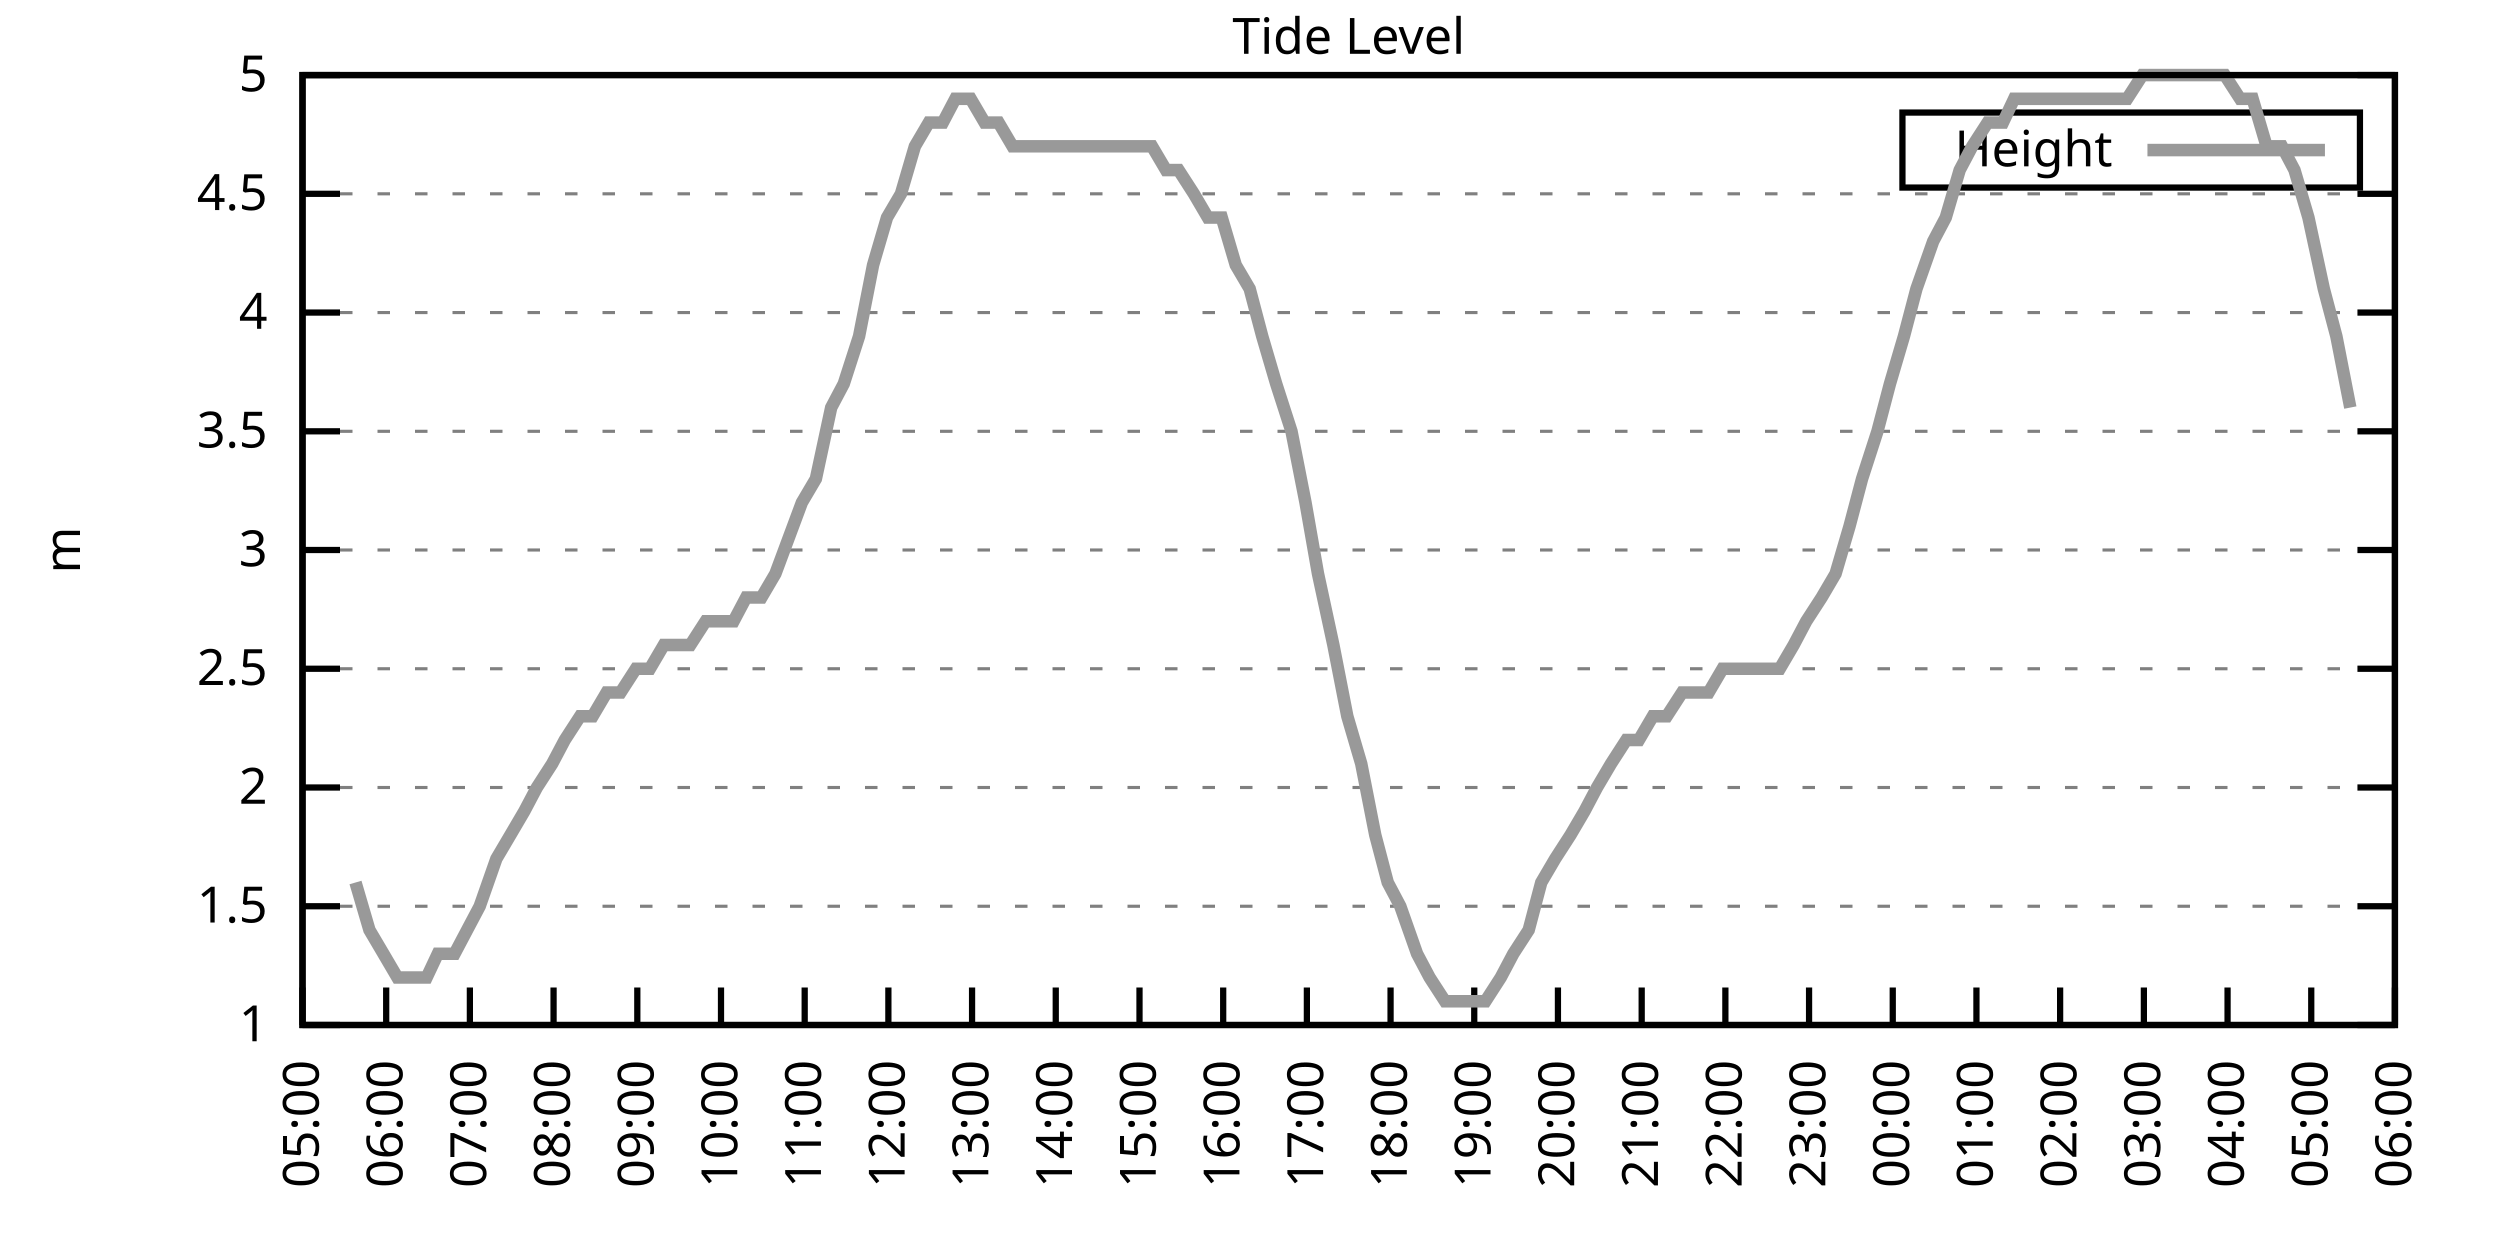
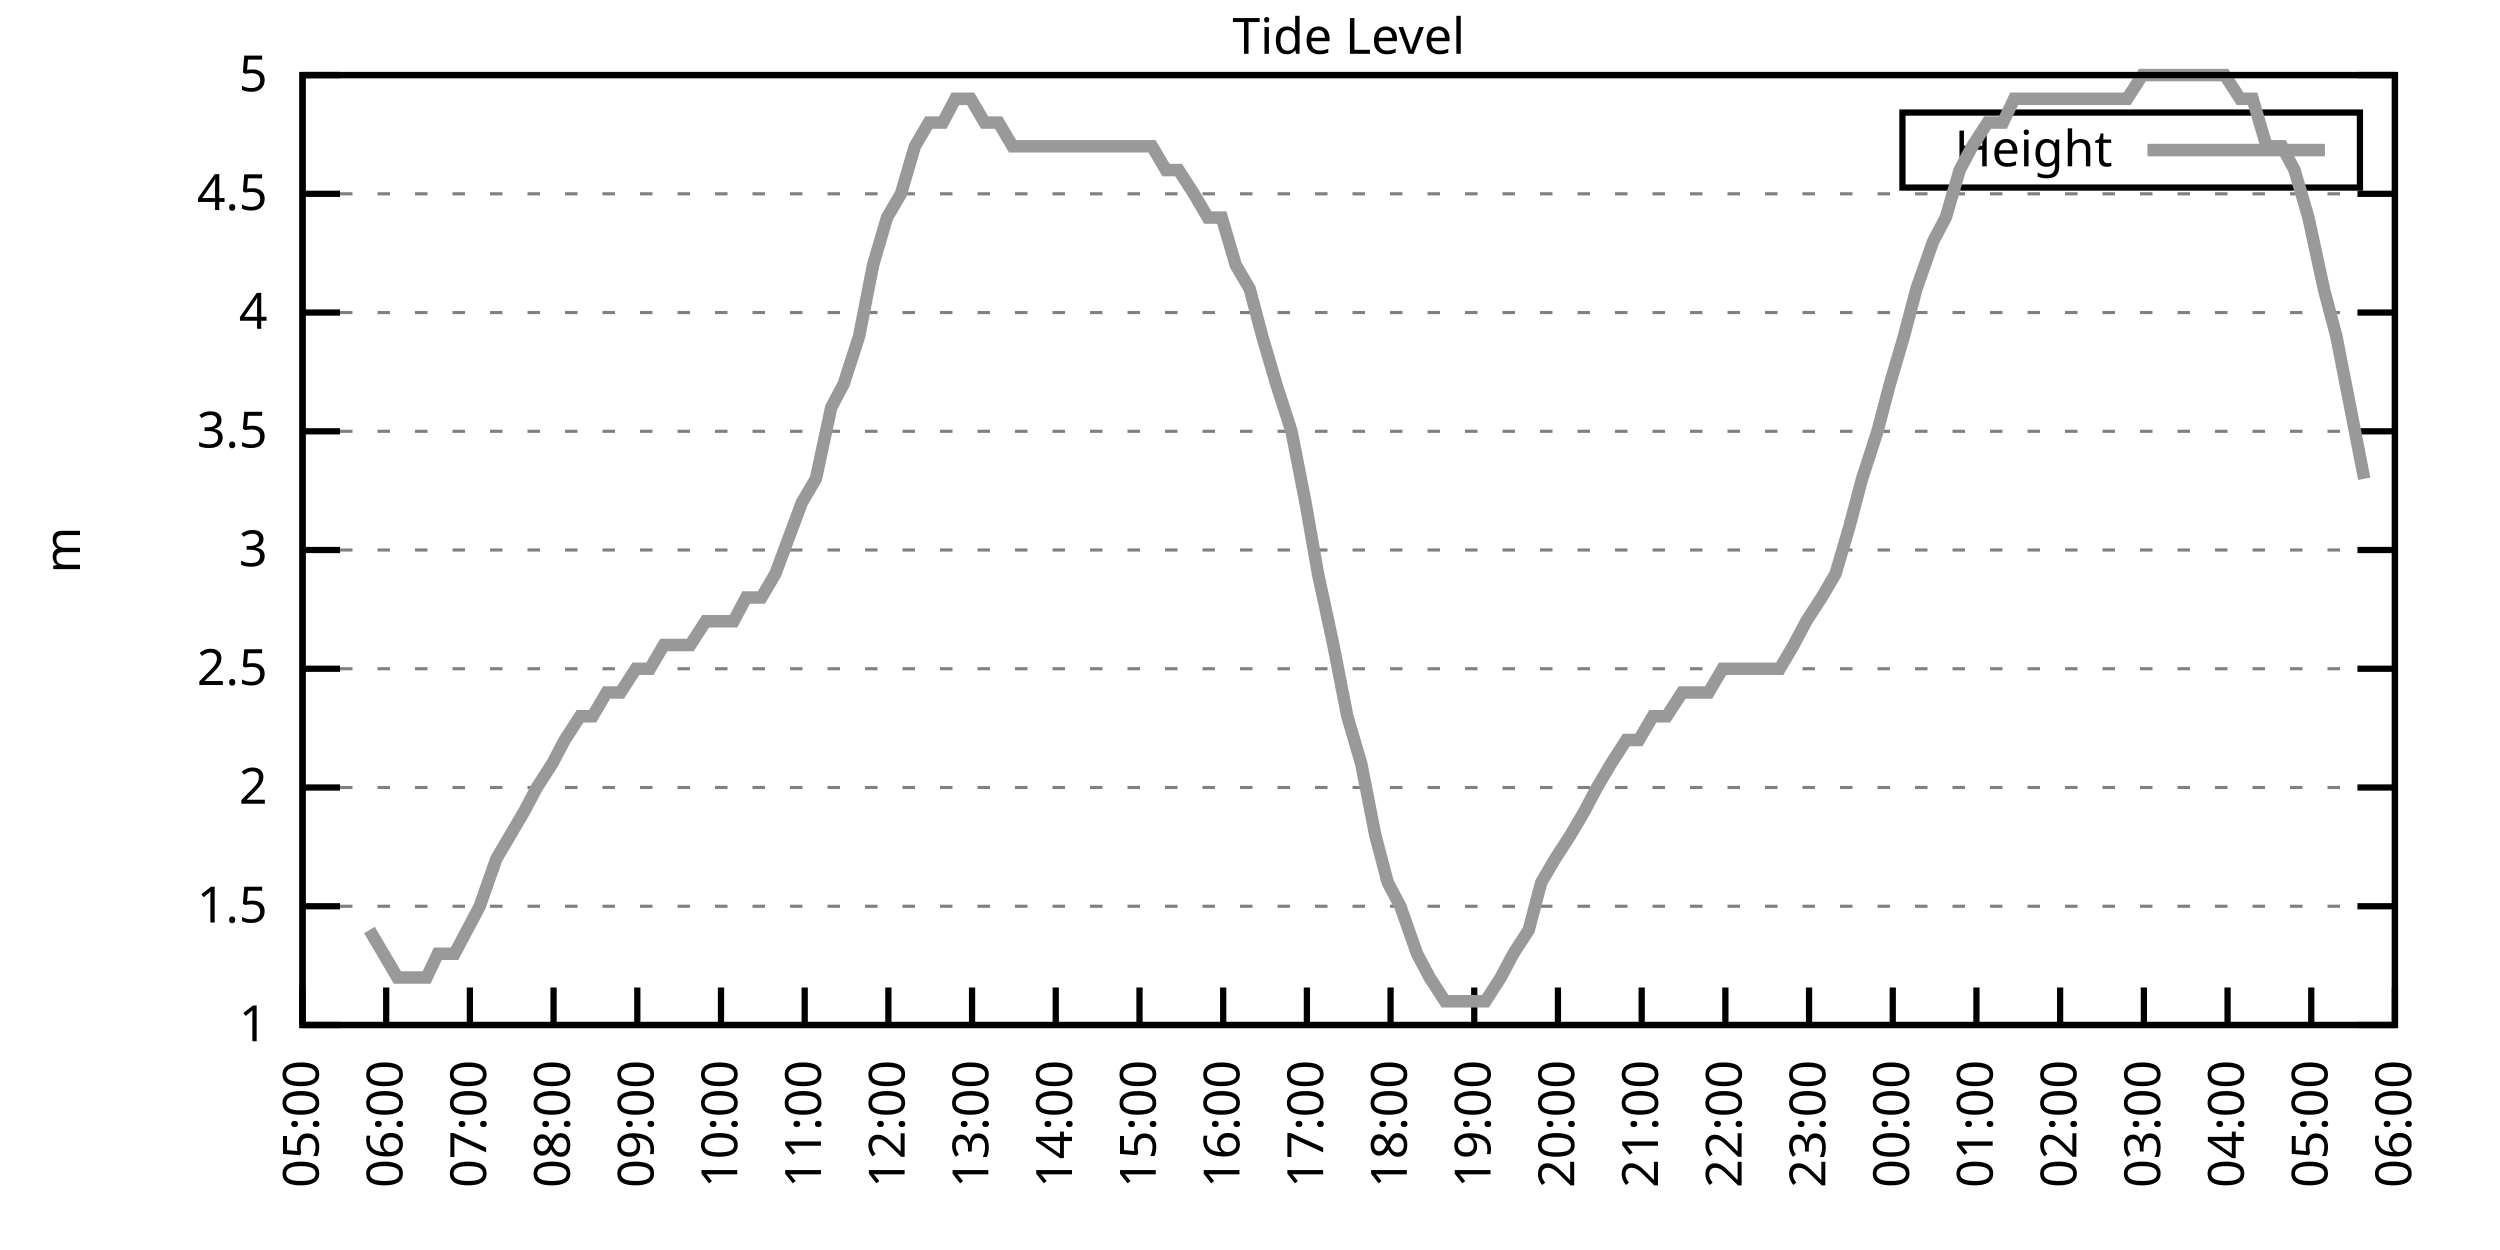
<svg xmlns="http://www.w3.org/2000/svg" xmlns:xlink="http://www.w3.org/1999/xlink" width="400" height="200" viewBox="0 0 400 200">
  <g id="gnuplot_canvas">
    <rect x="0" y="0" width="400" height="200" fill="none" />
    <defs>
      <circle id="gpDot" r="0.5" stroke-width="0.5" stroke="currentColor" />
      <path id="gpPt0" stroke-width="0.333" stroke="currentColor" d="M-1,0 h2 M0,-1 v2" />
      <path id="gpPt1" stroke-width="0.333" stroke="currentColor" d="M-1,-1 L1,1 M1,-1 L-1,1" />
      <path id="gpPt2" stroke-width="0.333" stroke="currentColor" d="M-1,0 L1,0 M0,-1 L0,1 M-1,-1 L1,1 M-1,1 L1,-1" />
      <rect id="gpPt3" stroke-width="0.333" stroke="currentColor" x="-1" y="-1" width="2" height="2" />
      <rect id="gpPt4" stroke-width="0.333" stroke="currentColor" fill="currentColor" x="-1" y="-1" width="2" height="2" />
      <circle id="gpPt5" stroke-width="0.333" stroke="currentColor" cx="0" cy="0" r="1" />
      <use xlink:href="#gpPt5" id="gpPt6" fill="currentColor" stroke="none" />
      <path id="gpPt7" stroke-width="0.333" stroke="currentColor" d="M0,-1.33 L-1.33,0.67 L1.33,0.67 z" />
      <use xlink:href="#gpPt7" id="gpPt8" fill="currentColor" stroke="none" />
      <use xlink:href="#gpPt7" id="gpPt9" stroke="currentColor" transform="rotate(180)" />
      <use xlink:href="#gpPt9" id="gpPt10" fill="currentColor" stroke="none" />
      <use xlink:href="#gpPt3" id="gpPt11" stroke="currentColor" transform="rotate(45)" />
      <use xlink:href="#gpPt11" id="gpPt12" fill="currentColor" stroke="none" />
      <path id="gpPt13" stroke-width="0.333" stroke="currentColor" d="M0,1.330 L1.265,0.411 L0.782,-1.067 L-0.782,-1.076 L-1.265,0.411 z" />
      <use xlink:href="#gpPt13" id="gpPt14" fill="currentColor" stroke="none" />
      <filter id="textbox" filterUnits="objectBoundingBox" x="0" y="0" height="1" width="1">
        <feFlood flood-color="white" flood-opacity="1" result="bgnd" />
        <feComposite in="SourceGraphic" in2="bgnd" operator="atop" />
      </filter>
      <filter id="greybox" filterUnits="objectBoundingBox" x="0" y="0" height="1" width="1">
        <feFlood flood-color="lightgrey" flood-opacity="1" result="grey" />
        <feComposite in="SourceGraphic" in2="grey" operator="atop" />
      </filter>
    </defs>
    <g fill="none" color="white" stroke="currentColor" stroke-width="1.00" stroke-linecap="butt" stroke-linejoin="miter">
</g>
    <g fill="none" color="black" stroke="currentColor" stroke-width="1.00" stroke-linecap="butt" stroke-linejoin="miter">
      <g stroke="none" shape-rendering="crispEdges">
        <polygon fill="rgb(255, 255, 255)" points="48.40,164.00 383.18,164.00 383.18,12.02 48.40,12.02 " />
      </g>
    </g>
    <g fill="none" color="black" stroke="currentColor" stroke-width="1.00" stroke-linecap="butt" stroke-linejoin="miter">
</g>
    <g fill="none" color="black" stroke="black" stroke-width="0.50" stroke-linecap="butt" stroke-linejoin="miter">
</g>
    <g fill="none" color="gray" stroke="currentColor" stroke-width="0.50" stroke-linecap="butt" stroke-linejoin="miter">
      <path stroke="gray" stroke-dasharray="2,4" class="gridline" d="M48.40,164.00 L383.19,164.00  " />
    </g>
    <g fill="none" color="gray" stroke="gray" stroke-width="1.00" stroke-linecap="butt" stroke-linejoin="miter">
</g>
    <g fill="none" color="black" stroke="currentColor" stroke-width="1.00" stroke-linecap="butt" stroke-linejoin="miter">
      <path stroke="black" d="M48.40,164.00 L54.40,164.00 M383.19,164.00 L377.19,164.00  " />
      <g transform="translate(42.80,166.60)" stroke="none" fill="black" font-family="Sans" font-size="8.00" text-anchor="end">
        <text>
          <tspan font-family="Sans"> 1</tspan>
        </text>
      </g>
    </g>
    <g fill="none" color="black" stroke="currentColor" stroke-width="1.00" stroke-linecap="butt" stroke-linejoin="miter">
</g>
    <g fill="none" color="black" stroke="black" stroke-width="0.50" stroke-linecap="butt" stroke-linejoin="miter">
</g>
    <g fill="none" color="gray" stroke="currentColor" stroke-width="0.50" stroke-linecap="butt" stroke-linejoin="miter">
      <path stroke="gray" stroke-dasharray="2,4" class="gridline" d="M48.40,145.00 L383.19,145.00  " />
    </g>
    <g fill="none" color="gray" stroke="gray" stroke-width="1.00" stroke-linecap="butt" stroke-linejoin="miter">
</g>
    <g fill="none" color="black" stroke="currentColor" stroke-width="1.00" stroke-linecap="butt" stroke-linejoin="miter">
      <path stroke="black" d="M48.40,145.00 L54.40,145.00 M383.19,145.00 L377.19,145.00  " />
      <g transform="translate(42.80,147.60)" stroke="none" fill="black" font-family="Sans" font-size="8.00" text-anchor="end">
        <text>
          <tspan font-family="Sans"> 1.5</tspan>
        </text>
      </g>
    </g>
    <g fill="none" color="black" stroke="currentColor" stroke-width="1.00" stroke-linecap="butt" stroke-linejoin="miter">
</g>
    <g fill="none" color="black" stroke="black" stroke-width="0.50" stroke-linecap="butt" stroke-linejoin="miter">
</g>
    <g fill="none" color="gray" stroke="currentColor" stroke-width="0.50" stroke-linecap="butt" stroke-linejoin="miter">
      <path stroke="gray" stroke-dasharray="2,4" class="gridline" d="M48.40,126.00 L383.19,126.00  " />
    </g>
    <g fill="none" color="gray" stroke="gray" stroke-width="1.00" stroke-linecap="butt" stroke-linejoin="miter">
</g>
    <g fill="none" color="black" stroke="currentColor" stroke-width="1.00" stroke-linecap="butt" stroke-linejoin="miter">
      <path stroke="black" d="M48.40,126.00 L54.40,126.00 M383.19,126.00 L377.19,126.00  " />
      <g transform="translate(42.80,128.60)" stroke="none" fill="black" font-family="Sans" font-size="8.00" text-anchor="end">
        <text>
          <tspan font-family="Sans"> 2</tspan>
        </text>
      </g>
    </g>
    <g fill="none" color="black" stroke="currentColor" stroke-width="1.00" stroke-linecap="butt" stroke-linejoin="miter">
</g>
    <g fill="none" color="black" stroke="black" stroke-width="0.50" stroke-linecap="butt" stroke-linejoin="miter">
</g>
    <g fill="none" color="gray" stroke="currentColor" stroke-width="0.50" stroke-linecap="butt" stroke-linejoin="miter">
      <path stroke="gray" stroke-dasharray="2,4" class="gridline" d="M48.40,107.00 L383.19,107.00  " />
    </g>
    <g fill="none" color="gray" stroke="gray" stroke-width="1.00" stroke-linecap="butt" stroke-linejoin="miter">
</g>
    <g fill="none" color="black" stroke="currentColor" stroke-width="1.00" stroke-linecap="butt" stroke-linejoin="miter">
      <path stroke="black" d="M48.40,107.00 L54.40,107.00 M383.19,107.00 L377.19,107.00  " />
      <g transform="translate(42.80,109.60)" stroke="none" fill="black" font-family="Sans" font-size="8.00" text-anchor="end">
        <text>
          <tspan font-family="Sans"> 2.5</tspan>
        </text>
      </g>
    </g>
    <g fill="none" color="black" stroke="currentColor" stroke-width="1.00" stroke-linecap="butt" stroke-linejoin="miter">
</g>
    <g fill="none" color="black" stroke="black" stroke-width="0.50" stroke-linecap="butt" stroke-linejoin="miter">
</g>
    <g fill="none" color="gray" stroke="currentColor" stroke-width="0.50" stroke-linecap="butt" stroke-linejoin="miter">
      <path stroke="gray" stroke-dasharray="2,4" class="gridline" d="M48.40,88.00 L383.19,88.00  " />
    </g>
    <g fill="none" color="gray" stroke="gray" stroke-width="1.00" stroke-linecap="butt" stroke-linejoin="miter">
</g>
    <g fill="none" color="black" stroke="currentColor" stroke-width="1.00" stroke-linecap="butt" stroke-linejoin="miter">
      <path stroke="black" d="M48.40,88.00 L54.40,88.00 M383.19,88.00 L377.19,88.00  " />
      <g transform="translate(42.80,90.60)" stroke="none" fill="black" font-family="Sans" font-size="8.00" text-anchor="end">
        <text>
          <tspan font-family="Sans"> 3</tspan>
        </text>
      </g>
    </g>
    <g fill="none" color="black" stroke="currentColor" stroke-width="1.00" stroke-linecap="butt" stroke-linejoin="miter">
</g>
    <g fill="none" color="black" stroke="black" stroke-width="0.50" stroke-linecap="butt" stroke-linejoin="miter">
</g>
    <g fill="none" color="gray" stroke="currentColor" stroke-width="0.50" stroke-linecap="butt" stroke-linejoin="miter">
      <path stroke="gray" stroke-dasharray="2,4" class="gridline" d="M48.40,69.01 L383.19,69.01  " />
    </g>
    <g fill="none" color="gray" stroke="gray" stroke-width="1.00" stroke-linecap="butt" stroke-linejoin="miter">
</g>
    <g fill="none" color="black" stroke="currentColor" stroke-width="1.00" stroke-linecap="butt" stroke-linejoin="miter">
      <path stroke="black" d="M48.40,69.01 L54.40,69.01 M383.19,69.01 L377.19,69.01  " />
      <g transform="translate(42.80,71.61)" stroke="none" fill="black" font-family="Sans" font-size="8.00" text-anchor="end">
        <text>
          <tspan font-family="Sans"> 3.5</tspan>
        </text>
      </g>
    </g>
    <g fill="none" color="black" stroke="currentColor" stroke-width="1.00" stroke-linecap="butt" stroke-linejoin="miter">
</g>
    <g fill="none" color="black" stroke="black" stroke-width="0.50" stroke-linecap="butt" stroke-linejoin="miter">
</g>
    <g fill="none" color="gray" stroke="currentColor" stroke-width="0.50" stroke-linecap="butt" stroke-linejoin="miter">
      <path stroke="gray" stroke-dasharray="2,4" class="gridline" d="M48.40,50.01 L383.19,50.01  " />
    </g>
    <g fill="none" color="gray" stroke="gray" stroke-width="1.00" stroke-linecap="butt" stroke-linejoin="miter">
</g>
    <g fill="none" color="black" stroke="currentColor" stroke-width="1.00" stroke-linecap="butt" stroke-linejoin="miter">
      <path stroke="black" d="M48.40,50.01 L54.40,50.01 M383.19,50.01 L377.19,50.01  " />
      <g transform="translate(42.80,52.61)" stroke="none" fill="black" font-family="Sans" font-size="8.00" text-anchor="end">
        <text>
          <tspan font-family="Sans"> 4</tspan>
        </text>
      </g>
    </g>
    <g fill="none" color="black" stroke="currentColor" stroke-width="1.00" stroke-linecap="butt" stroke-linejoin="miter">
</g>
    <g fill="none" color="black" stroke="black" stroke-width="0.50" stroke-linecap="butt" stroke-linejoin="miter">
</g>
    <g fill="none" color="gray" stroke="currentColor" stroke-width="0.50" stroke-linecap="butt" stroke-linejoin="miter">
      <path stroke="gray" stroke-dasharray="2,4" class="gridline" d="M48.40,31.01 L383.19,31.01  " />
    </g>
    <g fill="none" color="gray" stroke="gray" stroke-width="1.00" stroke-linecap="butt" stroke-linejoin="miter">
</g>
    <g fill="none" color="black" stroke="currentColor" stroke-width="1.00" stroke-linecap="butt" stroke-linejoin="miter">
      <path stroke="black" d="M48.40,31.01 L54.40,31.01 M383.19,31.01 L377.19,31.01  " />
      <g transform="translate(42.80,33.61)" stroke="none" fill="black" font-family="Sans" font-size="8.00" text-anchor="end">
        <text>
          <tspan font-family="Sans"> 4.5</tspan>
        </text>
      </g>
    </g>
    <g fill="none" color="black" stroke="currentColor" stroke-width="1.00" stroke-linecap="butt" stroke-linejoin="miter">
</g>
    <g fill="none" color="black" stroke="black" stroke-width="0.50" stroke-linecap="butt" stroke-linejoin="miter">
</g>
    <g fill="none" color="gray" stroke="currentColor" stroke-width="0.50" stroke-linecap="butt" stroke-linejoin="miter">
      <path stroke="gray" stroke-dasharray="2,4" class="gridline" d="M48.40,12.01 L383.19,12.01  " />
    </g>
    <g fill="none" color="gray" stroke="gray" stroke-width="1.00" stroke-linecap="butt" stroke-linejoin="miter">
</g>
    <g fill="none" color="black" stroke="currentColor" stroke-width="1.00" stroke-linecap="butt" stroke-linejoin="miter">
      <path stroke="black" d="M48.40,12.01 L54.40,12.01 M383.19,12.01 L377.19,12.01  " />
      <g transform="translate(42.80,14.61)" stroke="none" fill="black" font-family="Sans" font-size="8.00" text-anchor="end">
        <text>
          <tspan font-family="Sans"> 5</tspan>
        </text>
      </g>
    </g>
    <g fill="none" color="black" stroke="currentColor" stroke-width="1.00" stroke-linecap="butt" stroke-linejoin="miter">
      <path stroke="black" d="M48.40,164.00 L48.40,158.00  " />
      <g transform="translate(51.00,169.60) rotate(270.00)" stroke="none" fill="black" font-family="Sans" font-size="8.00" text-anchor="end">
        <text>
          <tspan font-family="Sans">05:00</tspan>
        </text>
      </g>
    </g>
    <g fill="none" color="black" stroke="currentColor" stroke-width="1.00" stroke-linecap="butt" stroke-linejoin="miter">
      <path stroke="black" d="M61.79,164.00 L61.79,158.00  " />
      <g transform="translate(64.39,169.60) rotate(270.00)" stroke="none" fill="black" font-family="Sans" font-size="8.00" text-anchor="end">
        <text>
          <tspan font-family="Sans">06:00</tspan>
        </text>
      </g>
    </g>
    <g fill="none" color="black" stroke="currentColor" stroke-width="1.00" stroke-linecap="butt" stroke-linejoin="miter">
      <path stroke="black" d="M75.18,164.00 L75.18,158.00  " />
      <g transform="translate(77.78,169.60) rotate(270.00)" stroke="none" fill="black" font-family="Sans" font-size="8.00" text-anchor="end">
        <text>
          <tspan font-family="Sans">07:00</tspan>
        </text>
      </g>
    </g>
    <g fill="none" color="black" stroke="currentColor" stroke-width="1.00" stroke-linecap="butt" stroke-linejoin="miter">
      <path stroke="black" d="M88.57,164.00 L88.57,158.00  " />
      <g transform="translate(91.17,169.60) rotate(270.00)" stroke="none" fill="black" font-family="Sans" font-size="8.00" text-anchor="end">
        <text>
          <tspan font-family="Sans">08:00</tspan>
        </text>
      </g>
    </g>
    <g fill="none" color="black" stroke="currentColor" stroke-width="1.00" stroke-linecap="butt" stroke-linejoin="miter">
      <path stroke="black" d="M101.97,164.00 L101.97,158.00  " />
      <g transform="translate(104.57,169.60) rotate(270.00)" stroke="none" fill="black" font-family="Sans" font-size="8.00" text-anchor="end">
        <text>
          <tspan font-family="Sans">09:00</tspan>
        </text>
      </g>
    </g>
    <g fill="none" color="black" stroke="currentColor" stroke-width="1.00" stroke-linecap="butt" stroke-linejoin="miter">
      <path stroke="black" d="M115.36,164.00 L115.36,158.00  " />
      <g transform="translate(117.96,169.60) rotate(270.00)" stroke="none" fill="black" font-family="Sans" font-size="8.00" text-anchor="end">
        <text>
          <tspan font-family="Sans">10:00</tspan>
        </text>
      </g>
    </g>
    <g fill="none" color="black" stroke="currentColor" stroke-width="1.00" stroke-linecap="butt" stroke-linejoin="miter">
      <path stroke="black" d="M128.75,164.00 L128.75,158.00  " />
      <g transform="translate(131.35,169.60) rotate(270.00)" stroke="none" fill="black" font-family="Sans" font-size="8.00" text-anchor="end">
        <text>
          <tspan font-family="Sans">11:00</tspan>
        </text>
      </g>
    </g>
    <g fill="none" color="black" stroke="currentColor" stroke-width="1.00" stroke-linecap="butt" stroke-linejoin="miter">
      <path stroke="black" d="M142.14,164.00 L142.14,158.00  " />
      <g transform="translate(144.74,169.60) rotate(270.00)" stroke="none" fill="black" font-family="Sans" font-size="8.00" text-anchor="end">
        <text>
          <tspan font-family="Sans">12:00</tspan>
        </text>
      </g>
    </g>
    <g fill="none" color="black" stroke="currentColor" stroke-width="1.00" stroke-linecap="butt" stroke-linejoin="miter">
      <path stroke="black" d="M155.53,164.00 L155.53,158.00  " />
      <g transform="translate(158.13,169.60) rotate(270.00)" stroke="none" fill="black" font-family="Sans" font-size="8.00" text-anchor="end">
        <text>
          <tspan font-family="Sans">13:00</tspan>
        </text>
      </g>
    </g>
    <g fill="none" color="black" stroke="currentColor" stroke-width="1.00" stroke-linecap="butt" stroke-linejoin="miter">
      <path stroke="black" d="M168.92,164.00 L168.92,158.00  " />
      <g transform="translate(171.52,169.60) rotate(270.00)" stroke="none" fill="black" font-family="Sans" font-size="8.00" text-anchor="end">
        <text>
          <tspan font-family="Sans">14:00</tspan>
        </text>
      </g>
    </g>
    <g fill="none" color="black" stroke="currentColor" stroke-width="1.00" stroke-linecap="butt" stroke-linejoin="miter">
      <path stroke="black" d="M182.32,164.00 L182.32,158.00  " />
      <g transform="translate(184.92,169.60) rotate(270.00)" stroke="none" fill="black" font-family="Sans" font-size="8.00" text-anchor="end">
        <text>
          <tspan font-family="Sans">15:00</tspan>
        </text>
      </g>
    </g>
    <g fill="none" color="black" stroke="currentColor" stroke-width="1.00" stroke-linecap="butt" stroke-linejoin="miter">
      <path stroke="black" d="M195.71,164.00 L195.71,158.00  " />
      <g transform="translate(198.31,169.60) rotate(270.00)" stroke="none" fill="black" font-family="Sans" font-size="8.00" text-anchor="end">
        <text>
          <tspan font-family="Sans">16:00</tspan>
        </text>
      </g>
    </g>
    <g fill="none" color="black" stroke="currentColor" stroke-width="1.00" stroke-linecap="butt" stroke-linejoin="miter">
      <path stroke="black" d="M209.10,164.00 L209.10,158.00  " />
      <g transform="translate(211.70,169.60) rotate(270.00)" stroke="none" fill="black" font-family="Sans" font-size="8.00" text-anchor="end">
        <text>
          <tspan font-family="Sans">17:00</tspan>
        </text>
      </g>
    </g>
    <g fill="none" color="black" stroke="currentColor" stroke-width="1.00" stroke-linecap="butt" stroke-linejoin="miter">
      <path stroke="black" d="M222.49,164.00 L222.49,158.00  " />
      <g transform="translate(225.09,169.60) rotate(270.00)" stroke="none" fill="black" font-family="Sans" font-size="8.00" text-anchor="end">
        <text>
          <tspan font-family="Sans">18:00</tspan>
        </text>
      </g>
    </g>
    <g fill="none" color="black" stroke="currentColor" stroke-width="1.00" stroke-linecap="butt" stroke-linejoin="miter">
      <path stroke="black" d="M235.88,164.00 L235.88,158.00  " />
      <g transform="translate(238.48,169.60) rotate(270.00)" stroke="none" fill="black" font-family="Sans" font-size="8.00" text-anchor="end">
        <text>
          <tspan font-family="Sans">19:00</tspan>
        </text>
      </g>
    </g>
    <g fill="none" color="black" stroke="currentColor" stroke-width="1.00" stroke-linecap="butt" stroke-linejoin="miter">
      <path stroke="black" d="M249.27,164.00 L249.27,158.00  " />
      <g transform="translate(251.87,169.60) rotate(270.00)" stroke="none" fill="black" font-family="Sans" font-size="8.00" text-anchor="end">
        <text>
          <tspan font-family="Sans">20:00</tspan>
        </text>
      </g>
    </g>
    <g fill="none" color="black" stroke="currentColor" stroke-width="1.00" stroke-linecap="butt" stroke-linejoin="miter">
      <path stroke="black" d="M262.67,164.00 L262.67,158.00  " />
      <g transform="translate(265.27,169.60) rotate(270.00)" stroke="none" fill="black" font-family="Sans" font-size="8.00" text-anchor="end">
        <text>
          <tspan font-family="Sans">21:00</tspan>
        </text>
      </g>
    </g>
    <g fill="none" color="black" stroke="currentColor" stroke-width="1.00" stroke-linecap="butt" stroke-linejoin="miter">
      <path stroke="black" d="M276.06,164.00 L276.06,158.00  " />
      <g transform="translate(278.66,169.60) rotate(270.00)" stroke="none" fill="black" font-family="Sans" font-size="8.00" text-anchor="end">
        <text>
          <tspan font-family="Sans">22:00</tspan>
        </text>
      </g>
    </g>
    <g fill="none" color="black" stroke="currentColor" stroke-width="1.00" stroke-linecap="butt" stroke-linejoin="miter">
      <path stroke="black" d="M289.45,164.00 L289.45,158.00  " />
      <g transform="translate(292.05,169.60) rotate(270.00)" stroke="none" fill="black" font-family="Sans" font-size="8.00" text-anchor="end">
        <text>
          <tspan font-family="Sans">23:00</tspan>
        </text>
      </g>
    </g>
    <g fill="none" color="black" stroke="currentColor" stroke-width="1.00" stroke-linecap="butt" stroke-linejoin="miter">
      <path stroke="black" d="M302.84,164.00 L302.84,158.00  " />
      <g transform="translate(305.44,169.60) rotate(270.00)" stroke="none" fill="black" font-family="Sans" font-size="8.00" text-anchor="end">
        <text>
          <tspan font-family="Sans">00:00</tspan>
        </text>
      </g>
    </g>
    <g fill="none" color="black" stroke="currentColor" stroke-width="1.00" stroke-linecap="butt" stroke-linejoin="miter">
      <path stroke="black" d="M316.23,164.00 L316.23,158.00  " />
      <g transform="translate(318.83,169.60) rotate(270.00)" stroke="none" fill="black" font-family="Sans" font-size="8.00" text-anchor="end">
        <text>
          <tspan font-family="Sans">01:00</tspan>
        </text>
      </g>
    </g>
    <g fill="none" color="black" stroke="currentColor" stroke-width="1.00" stroke-linecap="butt" stroke-linejoin="miter">
      <path stroke="black" d="M329.62,164.00 L329.62,158.00  " />
      <g transform="translate(332.22,169.60) rotate(270.00)" stroke="none" fill="black" font-family="Sans" font-size="8.00" text-anchor="end">
        <text>
          <tspan font-family="Sans">02:00</tspan>
        </text>
      </g>
    </g>
    <g fill="none" color="black" stroke="currentColor" stroke-width="1.00" stroke-linecap="butt" stroke-linejoin="miter">
      <path stroke="black" d="M343.02,164.00 L343.02,158.00  " />
      <g transform="translate(345.62,169.60) rotate(270.00)" stroke="none" fill="black" font-family="Sans" font-size="8.00" text-anchor="end">
        <text>
          <tspan font-family="Sans">03:00</tspan>
        </text>
      </g>
    </g>
    <g fill="none" color="black" stroke="currentColor" stroke-width="1.00" stroke-linecap="butt" stroke-linejoin="miter">
      <path stroke="black" d="M356.41,164.00 L356.41,158.00  " />
      <g transform="translate(359.01,169.60) rotate(270.00)" stroke="none" fill="black" font-family="Sans" font-size="8.00" text-anchor="end">
        <text>
          <tspan font-family="Sans">04:00</tspan>
        </text>
      </g>
    </g>
    <g fill="none" color="black" stroke="currentColor" stroke-width="1.00" stroke-linecap="butt" stroke-linejoin="miter">
      <path stroke="black" d="M369.80,164.00 L369.80,158.00  " />
      <g transform="translate(372.40,169.60) rotate(270.00)" stroke="none" fill="black" font-family="Sans" font-size="8.00" text-anchor="end">
        <text>
          <tspan font-family="Sans">05:00</tspan>
        </text>
      </g>
    </g>
    <g fill="none" color="black" stroke="currentColor" stroke-width="1.00" stroke-linecap="butt" stroke-linejoin="miter">
      <path stroke="black" d="M383.19,164.00 L383.19,158.00  " />
      <g transform="translate(385.79,169.60) rotate(270.00)" stroke="none" fill="black" font-family="Sans" font-size="8.00" text-anchor="end">
        <text>
          <tspan font-family="Sans">06:00</tspan>
        </text>
      </g>
    </g>
    <g fill="none" color="black" stroke="currentColor" stroke-width="1.00" stroke-linecap="butt" stroke-linejoin="miter">
</g>
    <g fill="none" color="black" stroke="currentColor" stroke-width="1.00" stroke-linecap="butt" stroke-linejoin="miter">
      <path stroke="black" d="M48.40,12.01 L48.40,164.00 L383.19,164.00 L383.19,12.01 L48.40,12.01 Z  " />
    </g>
    <g fill="none" color="black" stroke="currentColor" stroke-width="1.00" stroke-linecap="butt" stroke-linejoin="miter">
</g>
    <g fill="none" color="black" stroke="currentColor" stroke-width="1.00" stroke-linecap="butt" stroke-linejoin="miter">
      <path stroke="black" d="M304.39,30.01 L304.39,18.01 L377.59,18.01 L377.59,30.01 L304.39,30.01 Z  " />
    </g>
    <g id="Tide_level_plot_1">
      <g fill="none" color="white" stroke="black" stroke-width="2.00" stroke-linecap="butt" stroke-linejoin="miter">
</g>
      <g fill="none" color="black" stroke="currentColor" stroke-width="2.00" stroke-linecap="butt" stroke-linejoin="miter">
        <g transform="translate(337.99,26.61)" stroke="none" fill="black" font-family="Sans" font-size="8.00" text-anchor="end">
          <text>
            <tspan font-family="Sans">Height</tspan>
          </text>
        </g>
      </g>
      <g fill="none" color="black" stroke="currentColor" stroke-width="2.00" stroke-linecap="butt" stroke-linejoin="miter">
-         <path stroke="rgb(153, 153, 153)" d="M343.59,24.01 L371.99,24.01 M56.88,141.20 L59.11,148.80 L61.35,152.60 L63.58,156.40 L65.81,156.40 L68.26,156.40   L70.05,152.60 L72.73,152.60 L74.74,148.80 L76.75,145.00 L79.42,137.40 L81.66,133.60 L83.89,129.80 L85.90,126.00   L88.35,122.20 L90.36,118.40 L92.82,114.60 L94.82,114.60 L97.06,110.80 L99.29,110.80 L101.74,107.00 L103.98,107.00   L106.21,103.20 L108.44,103.20 L110.45,103.20 L112.90,99.40 L115.13,99.40 L117.37,99.40 L119.38,95.60 L121.83,95.60   L124.06,91.80 L128.30,80.41 L130.54,76.61 L132.99,65.21 L135.00,61.41 L137.45,53.81 L139.69,42.41 L141.92,34.81   L144.15,31.01 L146.38,23.41 L148.61,19.61 L150.85,19.61 L152.85,15.81 L155.31,15.81 L157.54,19.61 L159.77,19.61   L162.01,23.41 L164.24,23.41 L166.47,23.41 L168.70,23.41 L170.93,23.41 L173.17,23.41 L175.40,23.41 L177.63,23.41   L179.86,23.41 L182.09,23.41 L184.32,23.41 L186.56,27.21 L188.57,27.21 L191.02,31.01 L193.25,34.81 L195.48,34.81   L197.72,42.41 L199.95,46.21 L201.96,53.81 L204.19,61.41 L206.64,69.01 L208.88,80.41 L210.88,91.80 L213.34,103.20   L215.57,114.60 L217.80,122.20 L220.04,133.60 L222.04,141.20 L224.05,145.00 L226.73,152.60 L228.74,156.40 L231.20,160.20   L233.20,160.20 L235.66,160.20 L237.67,160.20 L240.12,156.40 L242.13,152.60 L244.59,148.80 L246.60,141.20 L248.83,137.40   L251.28,133.60 L253.51,129.80 L255.52,126.00 L257.76,122.20 L260.21,118.40 L262.22,118.40 L264.45,114.60 L266.68,114.60   L269.14,110.80 L271.15,110.80 L273.38,110.80 L275.61,107.00 L278.07,107.00 L280.30,107.00 L282.31,107.00 L284.76,107.00   L286.99,103.20 L289.00,99.40 L291.46,95.60 L293.69,91.80 L295.92,84.21 L297.93,76.61 L300.39,69.01 L302.39,61.41   L304.63,53.81 L306.63,46.21 L309.31,38.61 L311.32,34.81 L313.55,27.21 L315.56,23.41 L318.02,19.61 L320.47,19.61   L322.26,15.81 L324.49,15.81 L326.95,15.81 L329.40,15.81 L331.41,15.81 L333.86,15.81 L335.87,15.81 L338.10,15.81   L340.34,15.81 L342.79,12.01 L347.26,12.01 L349.26,12.01 L351.50,12.01 L353.95,12.01 L355.96,12.01 L358.42,15.81   L360.42,15.81 L362.66,23.41 L365.11,23.41 L367.12,27.21 L369.35,34.81 L371.81,46.21 L373.82,53.81 L376.05,65.21    " />
+         <path stroke="rgb(153, 153, 153)" d="M343.59,24.01 L371.99,24.01 M59.11,148.80 L61.35,152.60 L63.58,156.40 L65.81,156.40 L68.26,156.40 L70.05,152.60   L72.73,152.60 L74.74,148.80 L76.75,145.00 L79.42,137.40 L81.66,133.60 L83.89,129.80 L85.90,126.00 L88.35,122.20   L90.36,118.40 L92.82,114.60 L94.82,114.60 L97.06,110.80 L99.29,110.80 L101.74,107.00 L103.98,107.00 L106.21,103.20   L108.44,103.20 L110.45,103.20 L112.90,99.40 L115.13,99.40 L117.37,99.40 L119.38,95.60 L121.83,95.60 L124.06,91.80   L128.30,80.41 L130.54,76.61 L132.99,65.21 L135.00,61.41 L137.45,53.81 L139.69,42.41 L141.92,34.81 L144.15,31.01   L146.38,23.41 L148.61,19.61 L150.85,19.61 L152.85,15.81 L155.31,15.81 L157.54,19.61 L159.77,19.61 L162.01,23.41   L164.24,23.41 L166.47,23.41 L168.70,23.41 L170.93,23.41 L173.17,23.41 L175.40,23.41 L177.63,23.41 L179.86,23.41   L182.09,23.41 L184.32,23.41 L186.56,27.21 L188.57,27.21 L191.02,31.01 L193.25,34.81 L195.48,34.81 L197.72,42.41   L199.95,46.21 L201.96,53.81 L204.19,61.41 L206.64,69.01 L208.88,80.41 L210.88,91.80 L213.34,103.20 L215.57,114.60   L217.80,122.20 L220.04,133.60 L222.04,141.20 L224.05,145.00 L226.73,152.60 L228.74,156.40 L231.20,160.20 L233.20,160.20   L235.66,160.20 L237.67,160.20 L240.12,156.40 L242.13,152.60 L244.59,148.80 L246.60,141.20 L248.83,137.40 L251.28,133.60   L253.51,129.80 L255.52,126.00 L257.76,122.20 L260.21,118.40 L262.22,118.40 L264.45,114.60 L266.68,114.60 L269.14,110.80   L271.15,110.80 L273.38,110.80 L275.61,107.00 L278.07,107.00 L280.30,107.00 L282.31,107.00 L284.76,107.00 L286.99,103.20   L289.00,99.40 L291.46,95.60 L293.69,91.80 L295.92,84.21 L297.93,76.61 L300.39,69.01 L302.39,61.41 L304.63,53.81   L306.63,46.21 L309.31,38.61 L311.32,34.81 L313.55,27.21 L315.56,23.41 L318.02,19.61 L320.47,19.61 L322.26,15.81   L324.49,15.81 L326.95,15.81 L329.40,15.81 L331.41,15.81 L333.86,15.81 L335.87,15.81 L338.10,15.81 L340.34,15.81   L342.79,12.01 L347.26,12.01 L349.26,12.01 L351.50,12.01 L353.95,12.01 L355.96,12.01 L358.42,15.81 L360.42,15.81   L362.66,23.41 L365.11,23.41 L367.12,27.21 L369.35,34.81 L371.81,46.21 L373.82,53.81 L376.05,65.21 L378.28,76.61    " />
      </g>
    </g>
    <g fill="none" color="black" stroke="currentColor" stroke-width="2.00" stroke-linecap="butt" stroke-linejoin="miter">
</g>
    <g fill="none" color="black" stroke="black" stroke-width="1.00" stroke-linecap="butt" stroke-linejoin="miter">
</g>
    <g fill="none" color="black" stroke="currentColor" stroke-width="1.00" stroke-linecap="butt" stroke-linejoin="miter">
      <path stroke="black" d="M48.40,12.01 L48.40,164.00 L383.19,164.00 L383.19,12.01 L48.40,12.01 Z  " />
      <g transform="translate(12.80,88.01) rotate(270.00)" stroke="none" fill="black" font-family="Sans" font-size="8.00" text-anchor="middle">
        <text>
          <tspan font-family="Sans">m</tspan>
        </text>
      </g>
    </g>
    <g fill="none" color="black" stroke="currentColor" stroke-width="1.00" stroke-linecap="butt" stroke-linejoin="miter">
</g>
    <g fill="none" color="black" stroke="currentColor" stroke-width="1.00" stroke-linecap="butt" stroke-linejoin="miter">
      <g transform="translate(215.79,8.61)" stroke="none" fill="black" font-family="Sans" font-size="8.00" text-anchor="middle">
        <text>
          <tspan font-family="Sans">Tide Level</tspan>
        </text>
      </g>
    </g>
    <g fill="none" color="black" stroke="currentColor" stroke-width="1.00" stroke-linecap="butt" stroke-linejoin="miter">
</g>
  </g>
</svg>
